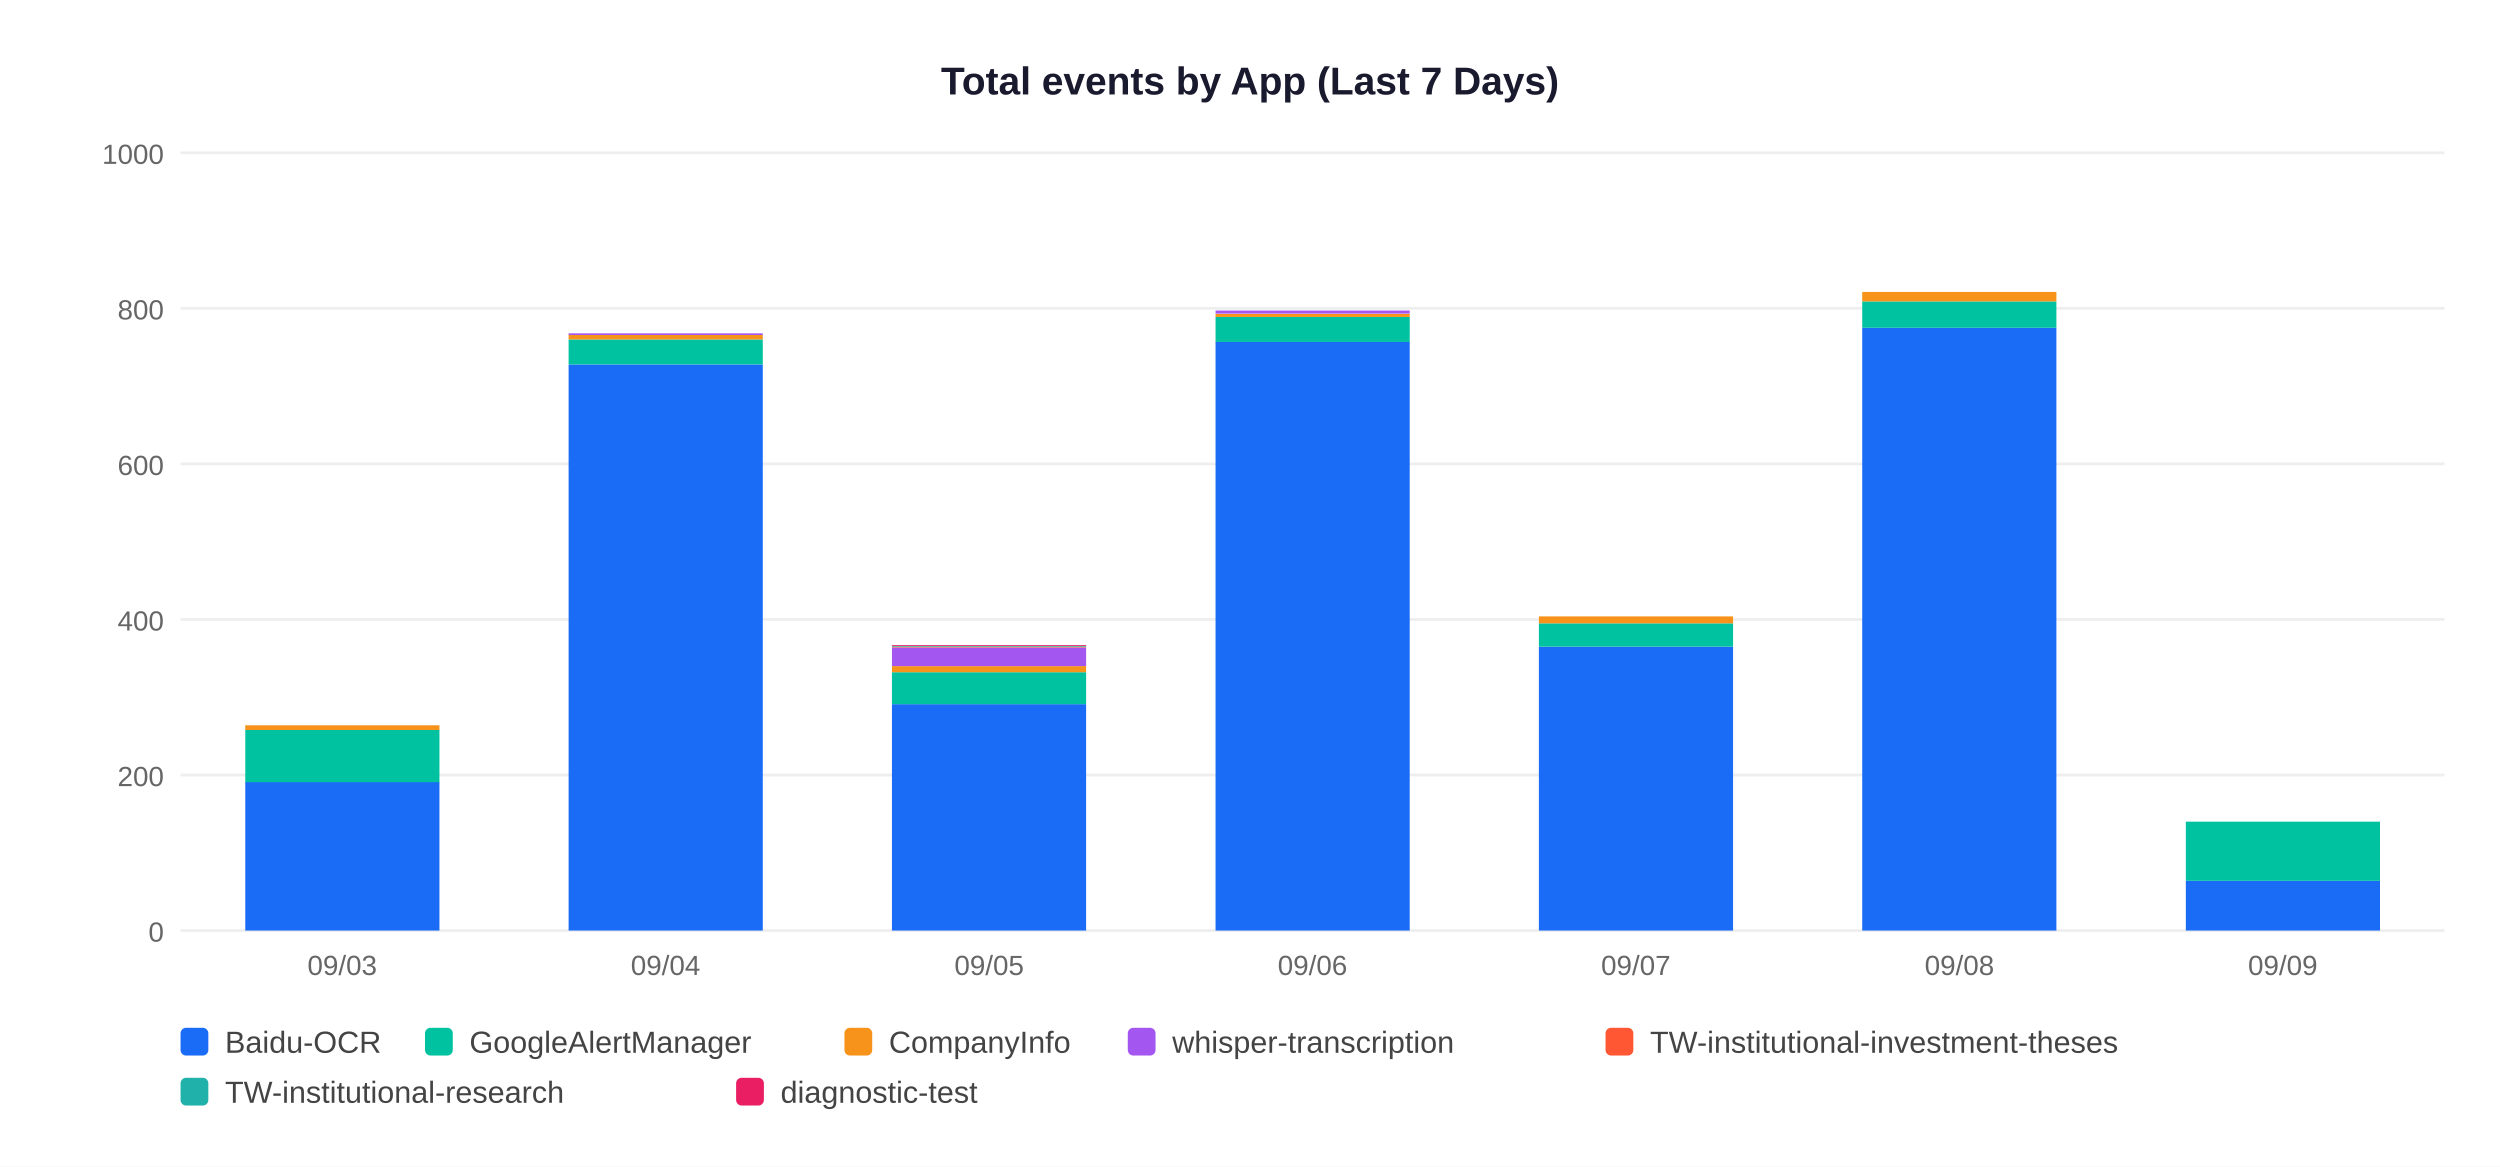
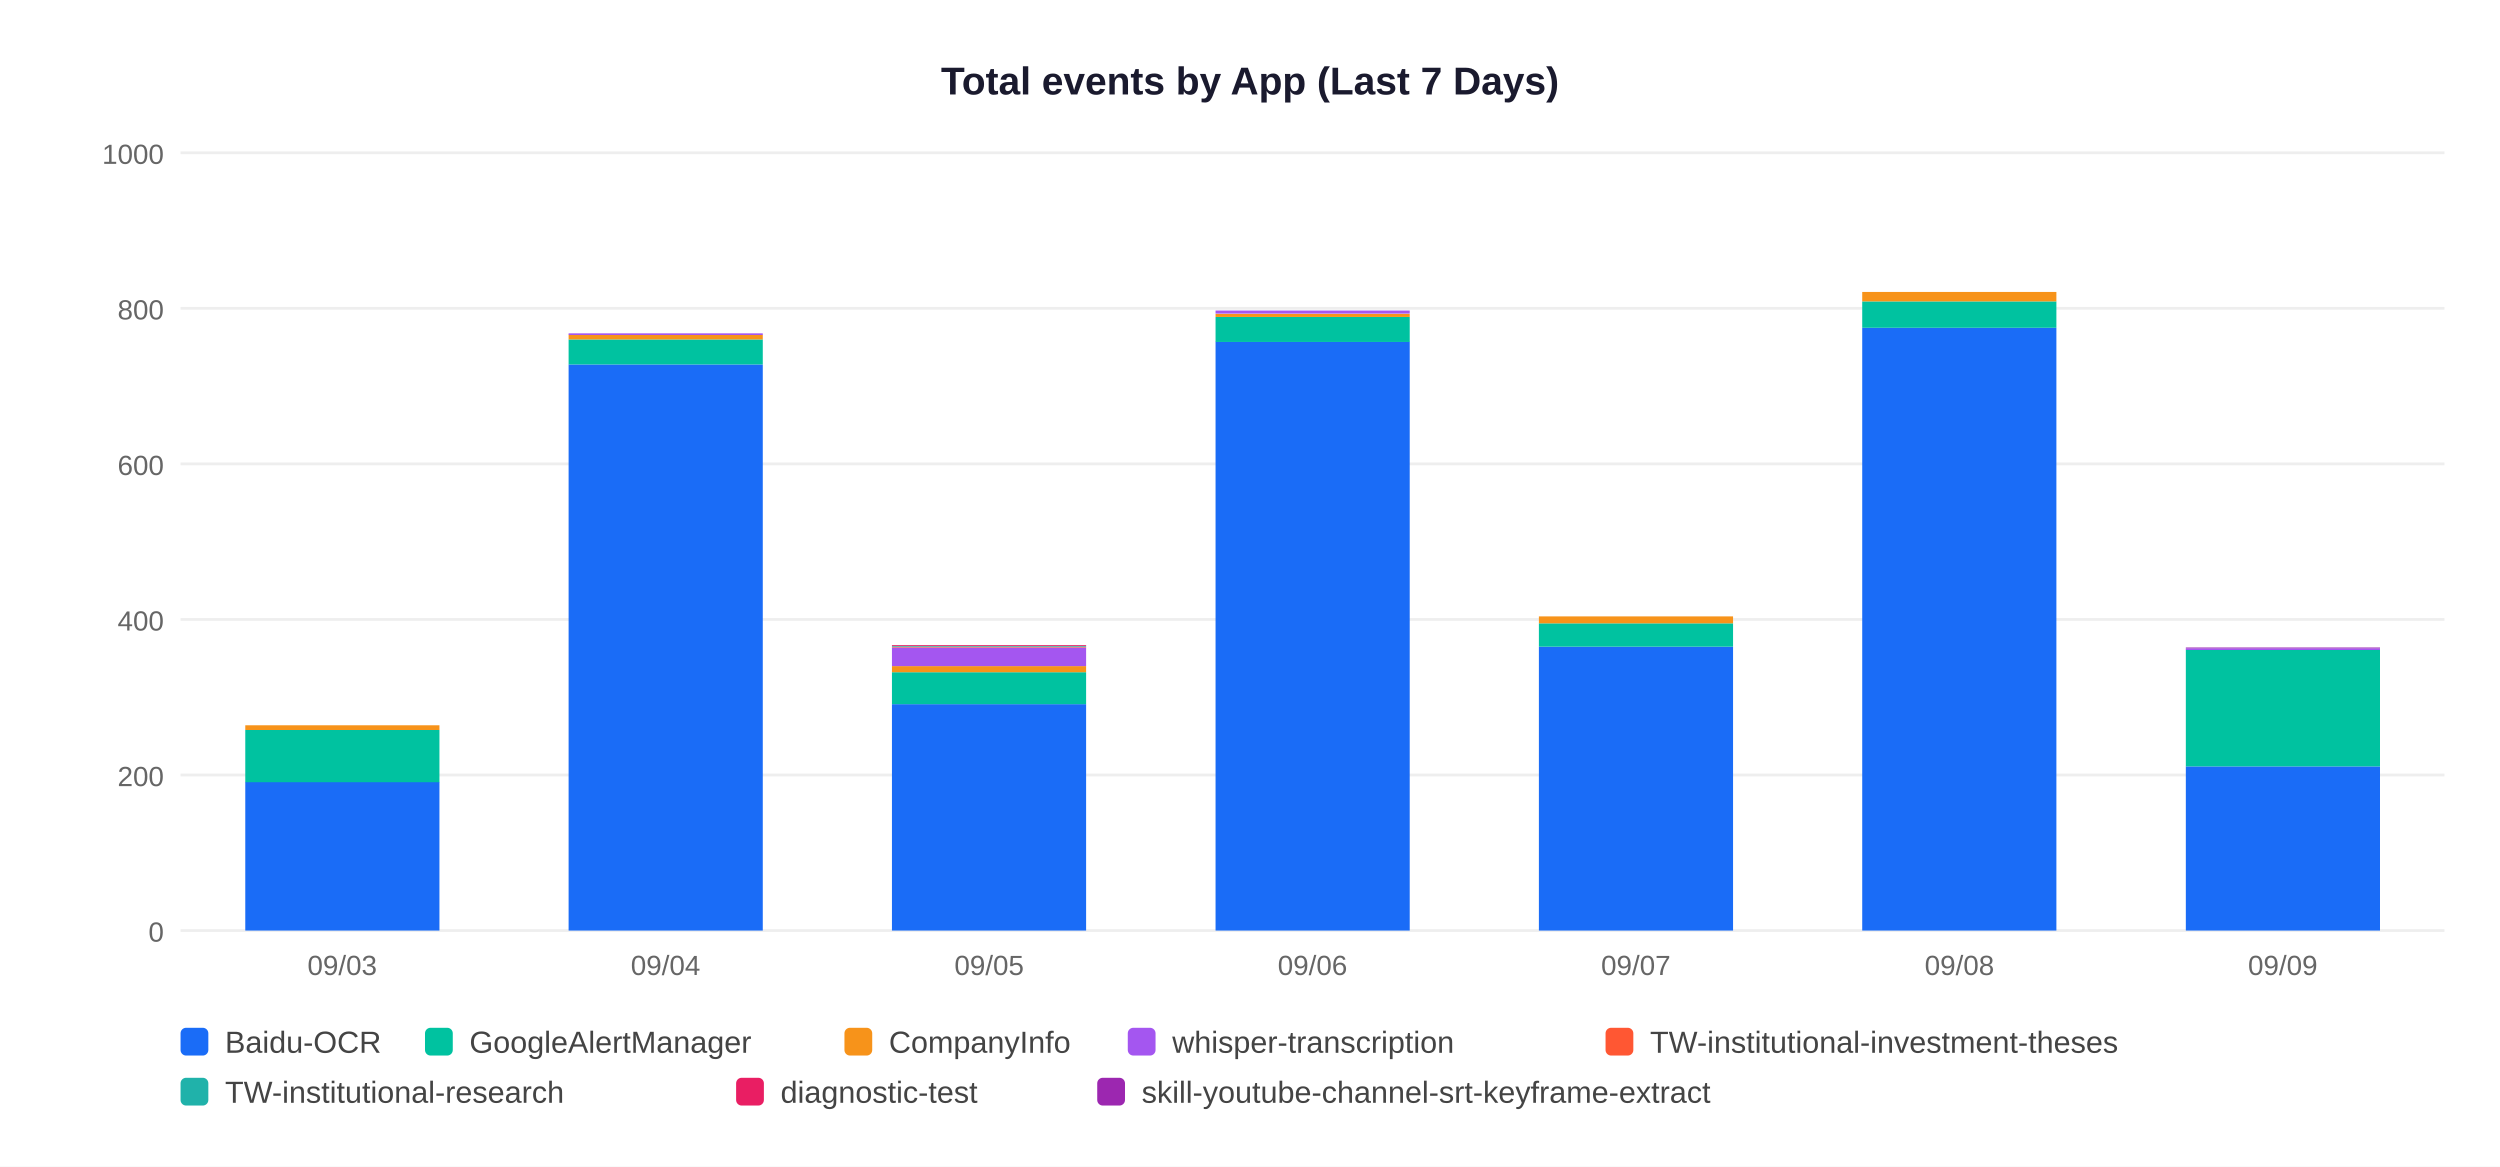
<svg xmlns="http://www.w3.org/2000/svg" width="900" height="420">
  <rect width="900" height="420" fill="white" />
  <text x="450" y="34" text-anchor="middle" font-size="14" font-weight="bold" font-family="Arial,sans-serif" fill="#1a1a2e">Total events by App (Last 7 Days)</text>
  <line x1="65" y1="335" x2="880" y2="335" stroke="#EEEEEE" stroke-width="1" />
  <text x="59" y="339" text-anchor="end" font-size="10" font-family="Arial,sans-serif" fill="#666">0</text>
  <line x1="65" y1="279" x2="880" y2="279" stroke="#EEEEEE" stroke-width="1" />
  <text x="59" y="283" text-anchor="end" font-size="10" font-family="Arial,sans-serif" fill="#666">200</text>
  <line x1="65" y1="223" x2="880" y2="223" stroke="#EEEEEE" stroke-width="1" />
  <text x="59" y="227" text-anchor="end" font-size="10" font-family="Arial,sans-serif" fill="#666">400</text>
  <line x1="65" y1="167" x2="880" y2="167" stroke="#EEEEEE" stroke-width="1" />
  <text x="59" y="171" text-anchor="end" font-size="10" font-family="Arial,sans-serif" fill="#666">600</text>
  <line x1="65" y1="111" x2="880" y2="111" stroke="#EEEEEE" stroke-width="1" />
  <text x="59" y="115" text-anchor="end" font-size="10" font-family="Arial,sans-serif" fill="#666">800</text>
  <line x1="65" y1="55" x2="880" y2="55" stroke="#EEEEEE" stroke-width="1" />
  <text x="59" y="59" text-anchor="end" font-size="10" font-family="Arial,sans-serif" fill="#666">1000</text>
  <rect x="88.3" y="281.5" width="69.9" height="53.5" fill="#1A6CF7" />
  <rect x="88.3" y="262.8" width="69.9" height="18.8" fill="#00C2A0" />
  <rect x="88.3" y="261.1" width="69.9" height="1.7" fill="#F7931A" />
  <text x="123.2" y="351" text-anchor="middle" font-size="10" font-family="Arial,sans-serif" fill="#666">09/03</text>
  <rect x="204.7" y="131.2" width="69.9" height="203.8" fill="#1A6CF7" />
  <rect x="204.7" y="122.2" width="69.9" height="9.0" fill="#00C2A0" />
  <rect x="204.7" y="120.5" width="69.9" height="1.7" fill="#F7931A" />
  <rect x="204.7" y="120.0" width="69.9" height="0.6" fill="#A456F0" />
  <text x="239.6" y="351" text-anchor="middle" font-size="10" font-family="Arial,sans-serif" fill="#666">09/04</text>
  <rect x="321.1" y="253.5" width="69.9" height="81.5" fill="#1A6CF7" />
  <rect x="321.1" y="242.0" width="69.9" height="11.5" fill="#00C2A0" />
  <rect x="321.1" y="239.8" width="69.9" height="2.2" fill="#F7931A" />
  <rect x="321.1" y="233.1" width="69.9" height="6.7" fill="#A456F0" />
  <rect x="321.1" y="232.8" width="69.9" height="0.3" fill="#FF5733" />
  <rect x="321.1" y="232.5" width="69.9" height="0.3" fill="#20B2AA" />
  <rect x="321.1" y="232.2" width="69.9" height="0.3" fill="#E91E63" />
  <text x="356.1" y="351" text-anchor="middle" font-size="10" font-family="Arial,sans-serif" fill="#666">09/05</text>
  <rect x="437.6" y="123.0" width="69.9" height="212.0" fill="#1A6CF7" />
  <rect x="437.6" y="114.1" width="69.9" height="9.0" fill="#00C2A0" />
  <rect x="437.6" y="113.0" width="69.9" height="1.1" fill="#F7931A" />
  <rect x="437.6" y="111.8" width="69.9" height="1.1" fill="#A456F0" />
  <text x="472.5" y="351" text-anchor="middle" font-size="10" font-family="Arial,sans-serif" fill="#666">09/06</text>
  <rect x="554.0" y="232.8" width="69.9" height="102.2" fill="#1A6CF7" />
  <rect x="554.0" y="224.4" width="69.9" height="8.4" fill="#00C2A0" />
  <rect x="554.0" y="221.9" width="69.9" height="2.5" fill="#F7931A" />
  <text x="588.9" y="351" text-anchor="middle" font-size="10" font-family="Arial,sans-serif" fill="#666">09/07</text>
  <rect x="670.4" y="118.0" width="69.9" height="217.0" fill="#1A6CF7" />
  <rect x="670.4" y="108.5" width="69.9" height="9.5" fill="#00C2A0" />
  <rect x="670.4" y="105.1" width="69.9" height="3.4" fill="#F7931A" />
  <text x="705.4" y="351" text-anchor="middle" font-size="10" font-family="Arial,sans-serif" fill="#666">09/08</text>
-   <rect x="786.9" y="317.1" width="69.9" height="17.9" fill="#1A6CF7" />
-   <rect x="786.9" y="295.8" width="69.9" height="21.3" fill="#00C2A0" />
+   <rect x="786.9" y="275.9" width="69.9" height="59.1" fill="#1A6CF7" />
+   <rect x="786.9" y="233.9" width="69.9" height="42.0" fill="#00C2A0" />
+   <rect x="786.9" y="233.4" width="69.9" height="0.6" fill="#A456F0" />
+   <rect x="786.9" y="233.1" width="69.9" height="0.3" fill="#9C27B0" />
  <text x="821.8" y="351" text-anchor="middle" font-size="10" font-family="Arial,sans-serif" fill="#666">09/09</text>
  <rect x="65" y="370" width="10" height="10" rx="2" fill="#1A6CF7" />
  <text x="81" y="379" font-size="11" font-family="Arial,sans-serif" fill="#444">Baidu-OCR</text>
  <rect x="153" y="370" width="10" height="10" rx="2" fill="#00C2A0" />
  <text x="169" y="379" font-size="11" font-family="Arial,sans-serif" fill="#444">GoogleAlertManager</text>
  <rect x="304" y="370" width="10" height="10" rx="2" fill="#F7931A" />
  <text x="320" y="379" font-size="11" font-family="Arial,sans-serif" fill="#444">CompanyInfo</text>
  <rect x="406" y="370" width="10" height="10" rx="2" fill="#A456F0" />
  <text x="422" y="379" font-size="11" font-family="Arial,sans-serif" fill="#444">whisper-transcription</text>
  <rect x="578" y="370" width="10" height="10" rx="2" fill="#FF5733" />
  <text x="594" y="379" font-size="11" font-family="Arial,sans-serif" fill="#444">TW-institutional-investment-theses</text>
  <rect x="65" y="388" width="10" height="10" rx="2" fill="#20B2AA" />
  <text x="81" y="397" font-size="11" font-family="Arial,sans-serif" fill="#444">TW-institutional-research</text>
  <rect x="265" y="388" width="10" height="10" rx="2" fill="#E91E63" />
  <text x="281" y="397" font-size="11" font-family="Arial,sans-serif" fill="#444">diagnostic-test</text>
+   <rect x="395" y="388" width="10" height="10" rx="2" fill="#9C27B0" />
+   <text x="411" y="397" font-size="11" font-family="Arial,sans-serif" fill="#444">skill-youtube-channel-srt-keyframe-extract</text>
</svg>
